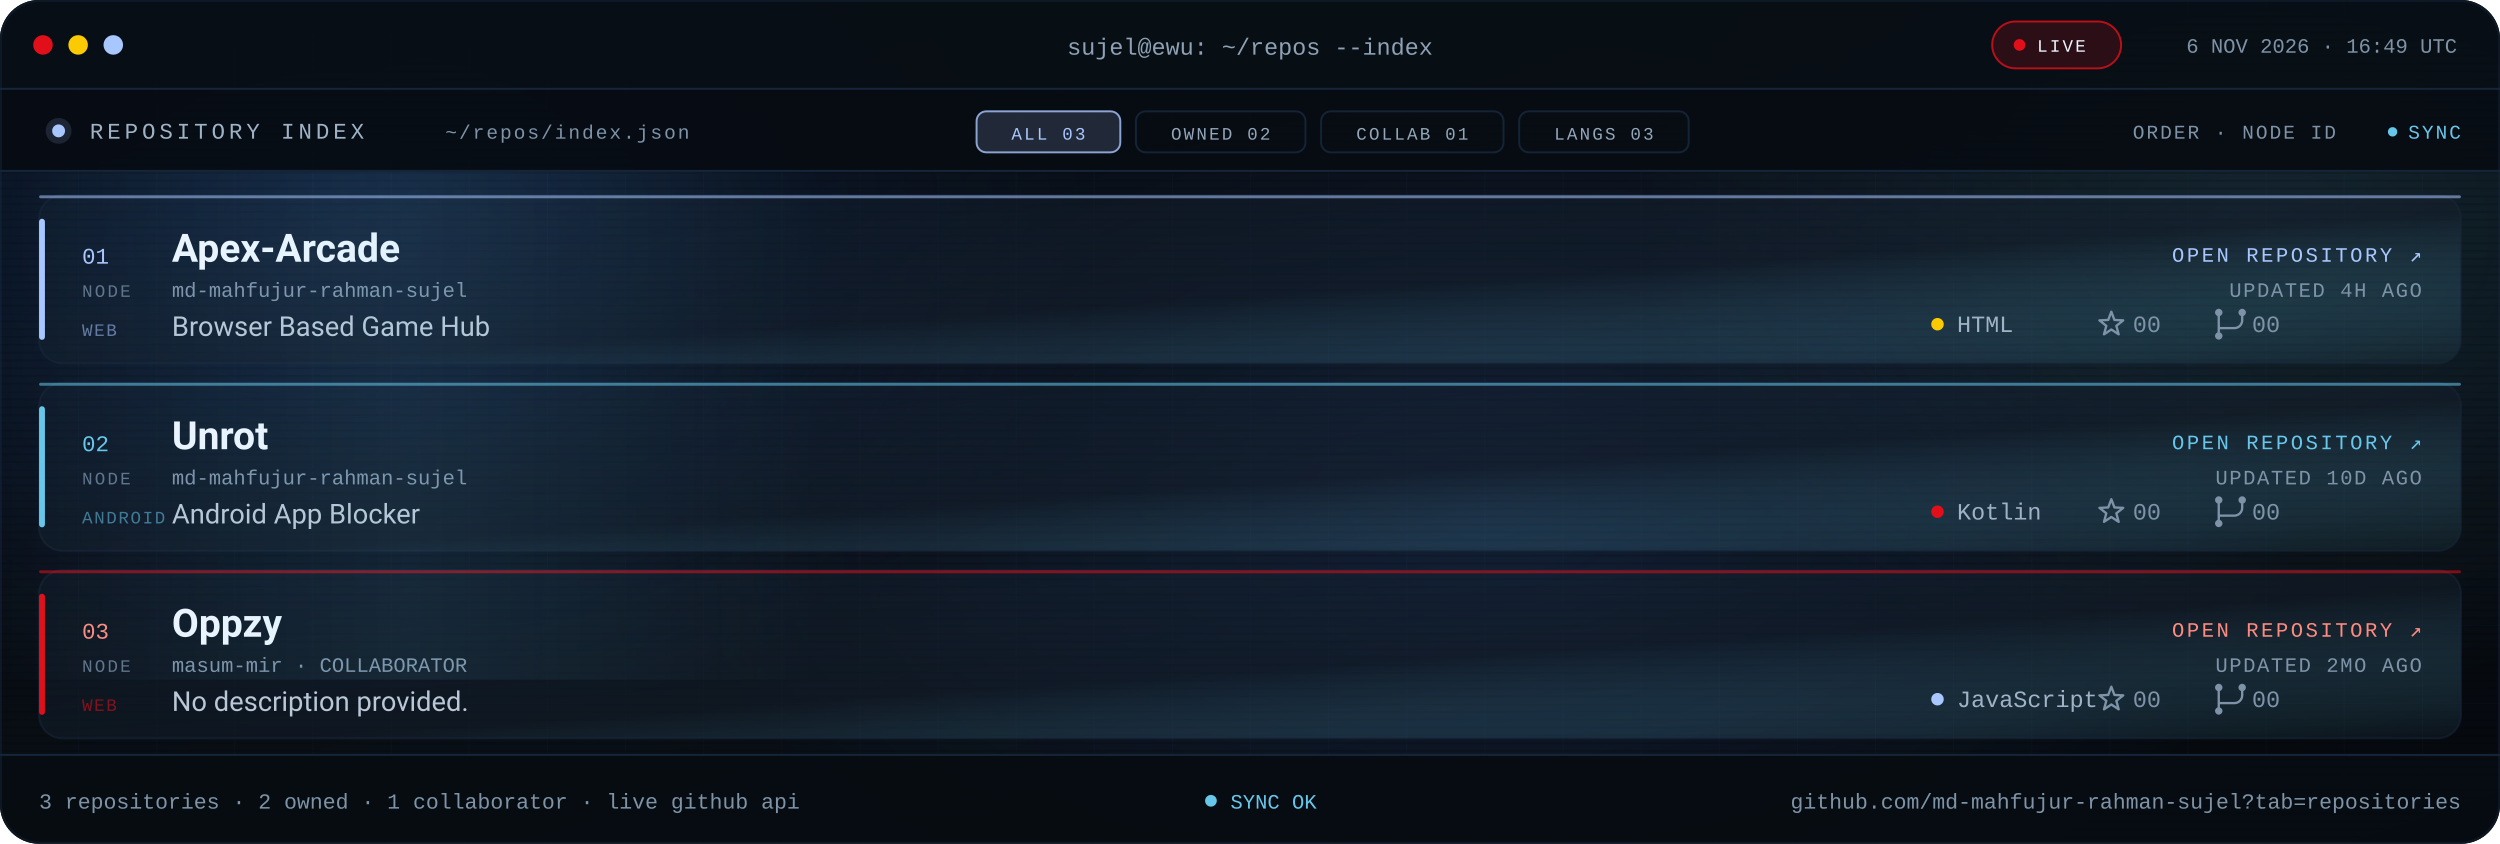
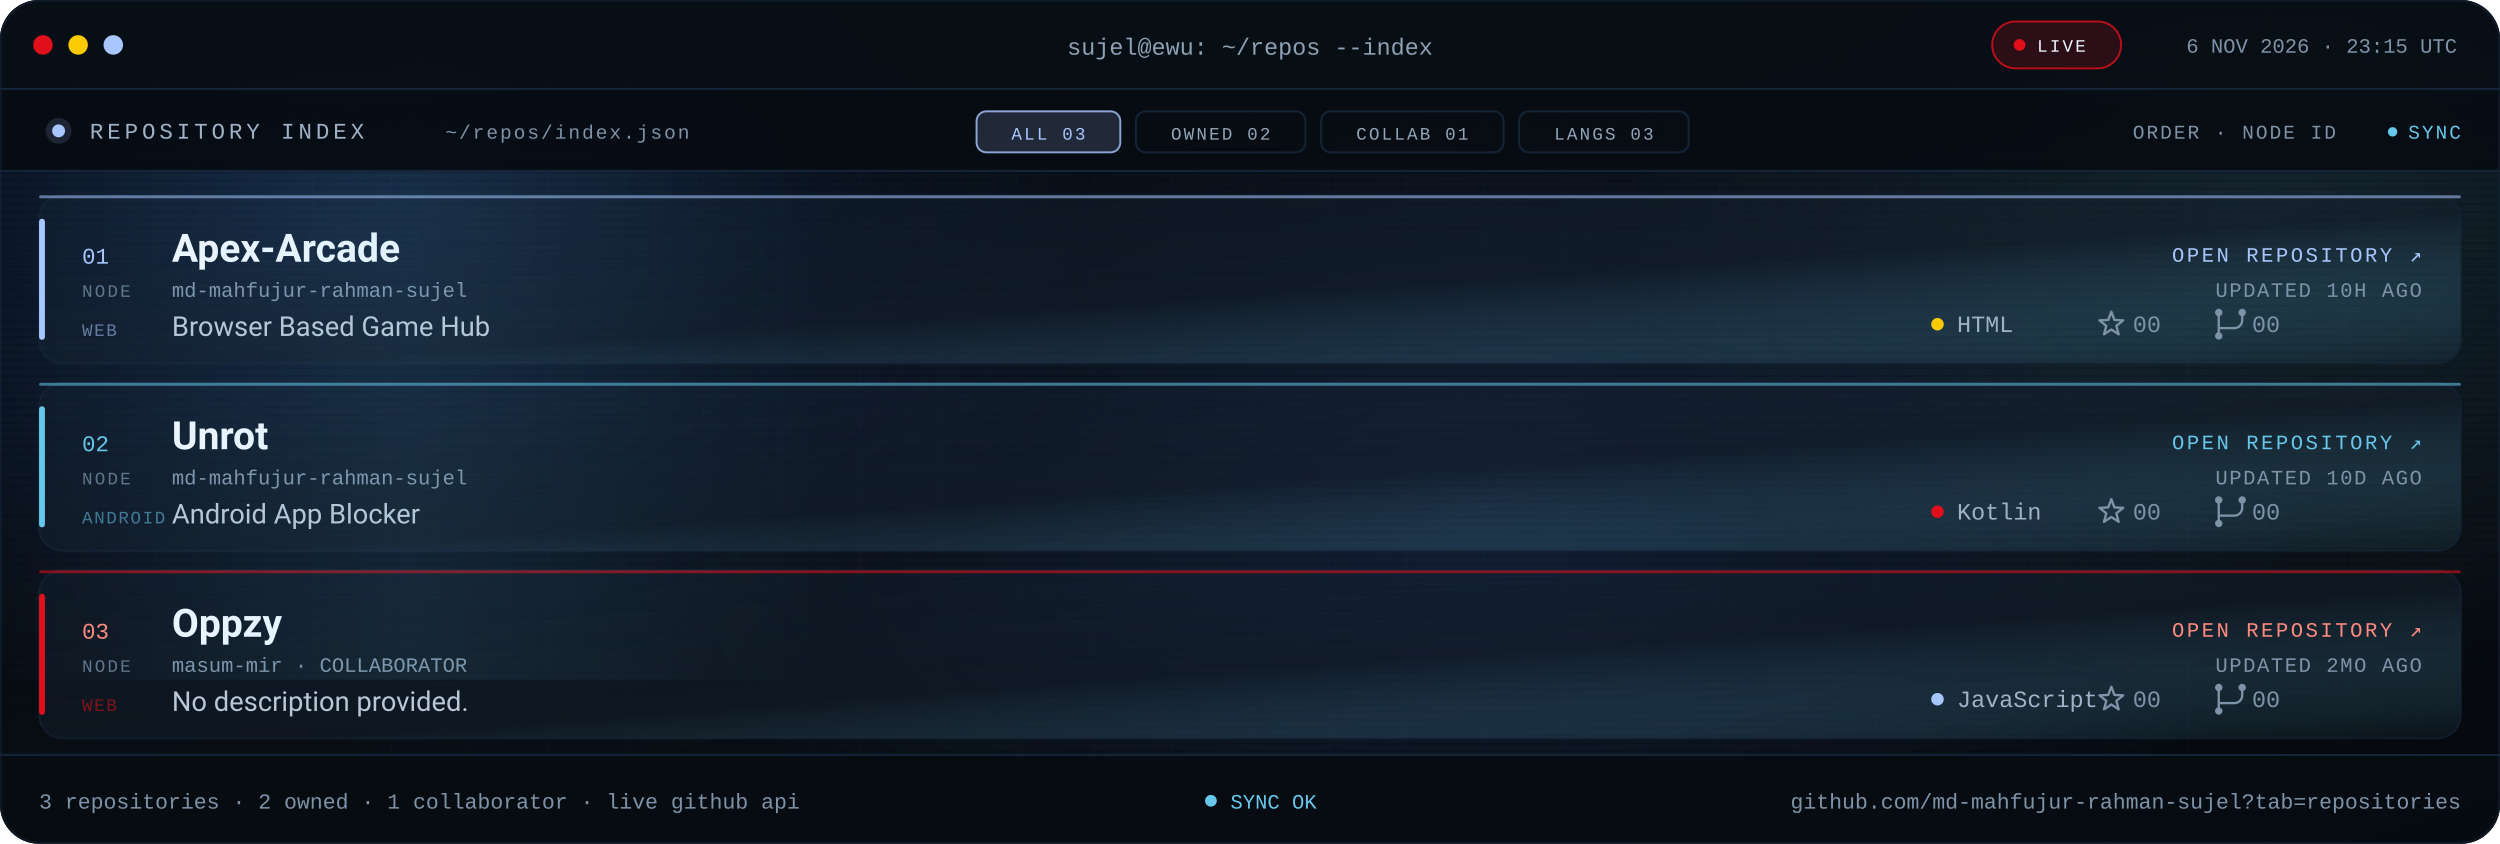
<svg xmlns="http://www.w3.org/2000/svg" viewBox="0 0 1280 432" role="img" aria-label="Repository index for md-mahfujur-rahman-sujel: Apex Arcade, Unrot, Oppzy">
  <defs>
    <linearGradient id="bg" x1="0" y1="0" x2="1" y2="1">
      <stop offset="0" stop-color="#05080D" />
      <stop offset=".55" stop-color="#090F16" />
      <stop offset="1" stop-color="#05080D" />
    </linearGradient>
    <linearGradient id="glass" x1="0" y1="0" x2="1" y2="1">
      <stop offset="0" stop-color="#16263A" stop-opacity=".24" />
      <stop offset=".55" stop-color="#141F2C" stop-opacity=".5" />
      <stop offset="1" stop-color="#67C7EB" stop-opacity=".05" />
    </linearGradient>
    <linearGradient id="scanline" x1="0" x2="1">
      <stop offset="0" stop-color="#67C7EB" stop-opacity="0" />
      <stop offset=".5" stop-color="#67C7EB" stop-opacity=".09" />
      <stop offset="1" stop-color="#67C7EB" stop-opacity="0" />
    </linearGradient>
    <radialGradient id="bloomBlue">
      <stop offset="0" stop-color="#3B82F6" stop-opacity=".2" />
      <stop offset="1" stop-color="#3B82F6" stop-opacity="0" />
    </radialGradient>
    <radialGradient id="bloomMid">
      <stop offset="0" stop-color="#4F8DFF" stop-opacity=".14" />
      <stop offset="1" stop-color="#4F8DFF" stop-opacity="0" />
    </radialGradient>
    <radialGradient id="bloomCyan">
      <stop offset="0" stop-color="#67C7EB" stop-opacity=".12" />
      <stop offset="1" stop-color="#67C7EB" stop-opacity="0" />
    </radialGradient>
    <pattern id="grid" width="40" height="40" patternUnits="userSpaceOnUse">
      <path d="M40 0H0V40" fill="none" stroke="#16263A" stroke-opacity=".14" />
    </pattern>
    <pattern id="scan" width="6" height="4" patternUnits="userSpaceOnUse">
      <rect width="6" height="1" fill="#000000" opacity=".14" />
    </pattern>
    <clipPath id="win">
      <rect width="1280" height="432" rx="20" />
    </clipPath>
    <clipPath id="body">
      <rect x="0" y="88" width="1280" height="298" />
    </clipPath>
    <style>
.s{font-family:'Segoe UI',system-ui,-apple-system,Roboto,Helvetica,Arial,sans-serif}
.m{font-family:ui-monospace,SFMono-Regular,Menlo,Consolas,'Liberation Mono',monospace}
.pulse{animation:pulse 2.2s ease-in-out infinite}
@keyframes pulse{50%{opacity:.25}}
.rise{animation:rise .7s cubic-bezier(.2,.7,.2,1) both}
@keyframes rise{from{opacity:0;transform:translateY(10px)}}
.sweep{animation:sweep 8s linear infinite}
@keyframes sweep{from{transform:translateX(-420px)}to{transform:translateX(1320px)}}
@media (prefers-reduced-motion:reduce){.pulse,.rise,.sweep{animation:none!important}}
</style>
    <g id="ic-star" fill="none" stroke="#7E93A8" stroke-width="1.2" stroke-linejoin="round">
      <path d="M0 -6.4L1.59 -2.18L6.09 -1.98L2.57 0.83L3.76 5.18L0 2.7L-3.76 5.18L-2.57 0.83L-6.09 -1.98L-1.59 -2.18Z" />
    </g>
    <g id="ic-fork" fill="none" stroke="#7E93A8" stroke-width="1.2" stroke-linecap="round">
      <path d="M-6 -4.1v8.2M6 -4.1v2.1a4 4 0 0 1-4 4H-6v1.9" />
      <circle cx="-6" cy="-6" r="1.9" fill="#7E93A8" stroke="none" />
      <circle cx="6" cy="-6" r="1.9" fill="#7E93A8" stroke="none" />
      <circle cx="-6" cy="6" r="1.9" fill="#7E93A8" stroke="none" />
    </g>
  </defs>
  <g clip-path="url(#win)">
    <rect width="1280" height="432" fill="url(#bg)" />
    <rect width="1280" height="432" fill="url(#grid)" />
    <ellipse cx="180" cy="120" rx="380" ry="260" fill="url(#bloomBlue)" />
    <ellipse cx="760" cy="260" rx="420" ry="250" fill="url(#bloomMid)" />
    <ellipse cx="1160" cy="120" rx="320" ry="240" fill="url(#bloomCyan)" />
    <rect width="1280" height="432" fill="url(#scan)" />
    <rect width="1280" height="46" fill="#080E15" fill-opacity=".94" />
    <rect y="45" width="1280" height="1" fill="#16263A" />
    <circle cx="22" cy="23" r="5" fill="#E10F19" />
    <circle cx="40" cy="23" r="5" fill="#FBCA03" />
    <circle cx="58" cy="23" r="5" fill="#A9C7FF" />
    <text class="m" x="640" y="28" text-anchor="middle" font-size="12" fill="#8EA1B5">sujel@ewu: ~/repos --index</text>
    <rect x="1020" y="11" width="66" height="24" rx="12" fill="#E10F19" fill-opacity=".16" stroke="#E10F19" stroke-opacity=".8" />
    <circle class="pulse" cx="1034" cy="23" r="3" fill="#E10F19" />
    <text class="m" x="1043" y="26.5" font-size="9" letter-spacing="1.1" fill="#EEF6FF">LIVE</text>
-     <text class="m" x="1258" y="27" text-anchor="end" font-size="10.5" fill="#7E93A8">6 NOV 2026 · 16:49 UTC</text>
+     <text class="m" x="1258" y="27" text-anchor="end" font-size="10.5" fill="#7E93A8">6 NOV 2026 · 23:15 UTC</text>
    <rect y="46" width="1280" height="42" fill="#070C12" fill-opacity=".9" />
    <rect y="87" width="1280" height="1" fill="#16263A" />
    <circle cx="30" cy="67" r="3.3" fill="#A9C7FF" />
    <circle cx="30" cy="67" r="6.6" fill="#A9C7FF" fill-opacity=".14" />
    <text class="m" x="46" y="71" font-size="11.5" letter-spacing="2" fill="#9FB2C6">REPOSITORY INDEX</text>
    <text class="m" x="228" y="71" font-size="10" letter-spacing="1" fill="#7E93A8">~/repos/index.json</text>
    <rect x="500.0" y="57" width="73.6" height="21" rx="5" fill="#A9C7FF" fill-opacity=".16" stroke="#A9C7FF" stroke-opacity=".8" />
    <text class="m" x="536.8" y="71.5" text-anchor="middle" font-size="9" letter-spacing="1.1" fill="#A9C7FF">ALL 03</text>
    <rect x="581.6" y="57" width="86.8" height="21" rx="5" fill="#080D13" fill-opacity=".7" stroke="#16263A" stroke-opacity=".9" />
    <text class="m" x="625.0" y="71.5" text-anchor="middle" font-size="9" letter-spacing="1.1" fill="#93A6BA">OWNED 02</text>
    <rect x="676.4" y="57" width="93.4" height="21" rx="5" fill="#080D13" fill-opacity=".7" stroke="#16263A" stroke-opacity=".9" />
    <text class="m" x="723.1" y="71.5" text-anchor="middle" font-size="9" letter-spacing="1.1" fill="#93A6BA">COLLAB 01</text>
    <rect x="777.8" y="57" width="86.8" height="21" rx="5" fill="#080D13" fill-opacity=".7" stroke="#16263A" stroke-opacity=".9" />
    <text class="m" x="821.2" y="71.5" text-anchor="middle" font-size="9" letter-spacing="1.1" fill="#93A6BA">LANGS 03</text>
    <text class="m" x="1196" y="71" text-anchor="end" font-size="10" letter-spacing="1" fill="#7E93A8">ORDER · NODE ID</text>
    <circle class="pulse" cx="1225" cy="67.5" r="2.4" fill="#67C7EB" />
    <text class="m" x="1260" y="71" text-anchor="end" font-size="10" letter-spacing="1" fill="#67C7EB">SYNC</text>
    <g clip-path="url(#body)">
      <g class="rise" style="animation-delay:0.00s">
        <rect x="20.0" y="100.0" width="1240.0" height="86.0" rx="12" fill="url(#glass)" stroke="#16263A" stroke-opacity=".6" />
        <rect x="20.0" y="112.0" width="3" height="62.0" rx="1.5" fill="#A9C7FF" />
        <rect x="20.0" y="100.0" width="1240.0" height="1.5" rx=".75" fill="#A9C7FF" fill-opacity=".55" />
        <text class="m" x="42.0" y="135.0" font-size="11.5" fill="#A9C7FF">01</text>
        <text class="m" x="42.0" y="152.0" font-size="9" letter-spacing="1.1" fill="#60748A">NODE</text>
        <text class="s" x="88.0" y="134.0" font-size="20" font-weight="700" fill="#EEF6FF">Apex-Arcade</text>
        <text class="m" x="88.0" y="152.0" font-size="10.5" fill="#7E93A8">md-mahfujur-rahman-sujel</text>
        <text class="s" x="88.0" y="172.0" font-size="14" fill="#B9C7D6">Browser Based Game Hub</text>
        <text class="m" x="42.0" y="172.0" font-size="9" letter-spacing=".8" fill="#A9C7FF" fill-opacity=".55">WEB</text>
        <text class="m" x="1240.0" y="134.0" text-anchor="end" font-size="10.5" letter-spacing="1.3" fill="#A9C7FF">OPEN REPOSITORY ↗</text>
-         <text class="m" x="1240.0" y="152.0" text-anchor="end" font-size="10.5" letter-spacing=".8" fill="#7E93A8">UPDATED 4H AGO</text>
+         <text class="m" x="1240.0" y="152.0" text-anchor="end" font-size="10.5" letter-spacing=".8" fill="#7E93A8">UPDATED 10H AGO</text>
        <circle cx="992.0" cy="166.0" r="3.2" fill="#FBCA03" />
        <text class="m" x="1002.0" y="170.0" font-size="12" fill="#9FB2C6">HTML</text>
        <use href="#ic-star" transform="translate(1081 166)" />
        <text class="m" x="1092.0" y="170.0" font-size="12" fill="#7E93A8">00</text>
        <use href="#ic-fork" transform="translate(1142 166)" />
        <text class="m" x="1153.0" y="170.0" font-size="12" fill="#7E93A8">00</text>
      </g>
      <g class="rise" style="animation-delay:0.08s">
        <rect x="20.0" y="196.0" width="1240.0" height="86.0" rx="12" fill="url(#glass)" stroke="#16263A" stroke-opacity=".6" />
        <rect x="20.0" y="208.0" width="3" height="62.0" rx="1.5" fill="#67C7EB" />
        <rect x="20.0" y="196.0" width="1240.0" height="1.5" rx=".75" fill="#67C7EB" fill-opacity=".55" />
        <text class="m" x="42.0" y="231.0" font-size="11.5" fill="#67C7EB">02</text>
        <text class="m" x="42.0" y="248.0" font-size="9" letter-spacing="1.1" fill="#60748A">NODE</text>
        <text class="s" x="88.0" y="230.0" font-size="20" font-weight="700" fill="#EEF6FF">Unrot</text>
        <text class="m" x="88.0" y="248.0" font-size="10.5" fill="#7E93A8">md-mahfujur-rahman-sujel</text>
        <text class="s" x="88.0" y="268.0" font-size="14" fill="#B9C7D6">Android App Blocker</text>
        <text class="m" x="42.0" y="268.0" font-size="9" letter-spacing=".8" fill="#67C7EB" fill-opacity=".55">ANDROID</text>
        <text class="m" x="1240.0" y="230.0" text-anchor="end" font-size="10.5" letter-spacing="1.3" fill="#67C7EB">OPEN REPOSITORY ↗</text>
        <text class="m" x="1240.0" y="248.0" text-anchor="end" font-size="10.5" letter-spacing=".8" fill="#7E93A8">UPDATED 10D AGO</text>
        <circle cx="992.0" cy="262.0" r="3.2" fill="#E10F19" />
        <text class="m" x="1002.0" y="266.0" font-size="12" fill="#9FB2C6">Kotlin</text>
        <use href="#ic-star" transform="translate(1081 262)" />
        <text class="m" x="1092.0" y="266.0" font-size="12" fill="#7E93A8">00</text>
        <use href="#ic-fork" transform="translate(1142 262)" />
        <text class="m" x="1153.0" y="266.0" font-size="12" fill="#7E93A8">00</text>
      </g>
      <g class="rise" style="animation-delay:0.16s">
        <rect x="20.0" y="292.0" width="1240.0" height="86.0" rx="12" fill="url(#glass)" stroke="#16263A" stroke-opacity=".6" />
        <rect x="20.0" y="304.0" width="3" height="62.0" rx="1.5" fill="#E10F19" />
        <rect x="20.0" y="292.0" width="1240.0" height="1.5" rx=".75" fill="#E10F19" fill-opacity=".55" />
        <text class="m" x="42.0" y="327.0" font-size="11.5" fill="#FF8B80">03</text>
        <text class="m" x="42.0" y="344.0" font-size="9" letter-spacing="1.1" fill="#60748A">NODE</text>
        <text class="s" x="88.0" y="326.0" font-size="20" font-weight="700" fill="#EEF6FF">Oppzy</text>
        <text class="m" x="88.0" y="344.0" font-size="10.5" fill="#7E93A8">masum-mir · COLLABORATOR</text>
        <text class="s" x="88.0" y="364.0" font-size="14" fill="#B9C7D6">No description provided.</text>
        <text class="m" x="42.0" y="364.0" font-size="9" letter-spacing=".8" fill="#E10F19" fill-opacity=".55">WEB</text>
        <text class="m" x="1240.0" y="326.0" text-anchor="end" font-size="10.5" letter-spacing="1.3" fill="#FF8B80">OPEN REPOSITORY ↗</text>
        <text class="m" x="1240.0" y="344.0" text-anchor="end" font-size="10.5" letter-spacing=".8" fill="#7E93A8">UPDATED 2MO AGO</text>
        <circle cx="992.0" cy="358.0" r="3.2" fill="#A9C7FF" />
        <text class="m" x="1002.0" y="362.0" font-size="12" fill="#9FB2C6">JavaScript</text>
        <use href="#ic-star" transform="translate(1081 358)" />
        <text class="m" x="1092.0" y="362.0" font-size="12" fill="#7E93A8">00</text>
        <use href="#ic-fork" transform="translate(1142 358)" />
        <text class="m" x="1153.0" y="362.0" font-size="12" fill="#7E93A8">00</text>
      </g>
      <rect class="sweep" x="0" y="88" width="420" height="260" fill="url(#scanline)" />
    </g>
    <rect y="386" width="1280" height="46" fill="#070C12" fill-opacity=".94" />
    <rect y="386" width="1280" height="1" fill="#16263A" />
    <text class="m" x="20" y="414" font-size="11" fill="#7E93A8">3 repositories · 2 owned · 1 collaborator · live github api</text>
    <circle class="pulse" cx="620" cy="410" r="3" fill="#67C7EB" />
    <text class="m" x="630" y="414" font-size="10.5" fill="#67C7EB">SYNC OK</text>
    <text class="m" x="1260" y="414" text-anchor="end" font-size="11" fill="#7E93A8">github.com/md-mahfujur-rahman-sujel?tab=repositories</text>
  </g>
  <rect x=".5" y=".5" width="1279" height="431" rx="20" fill="none" stroke="#16263A" stroke-opacity=".45" />
</svg>
